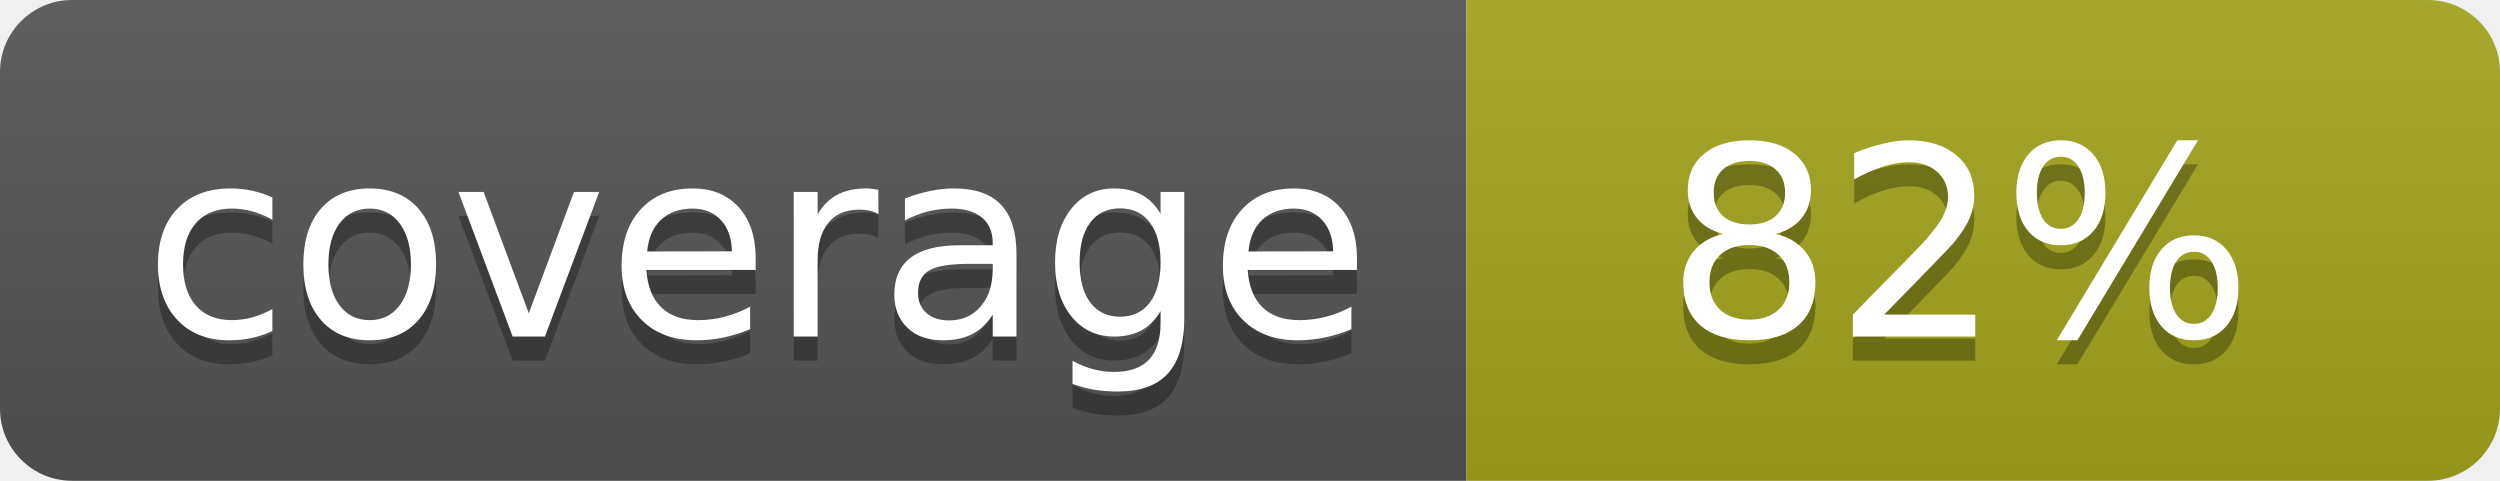
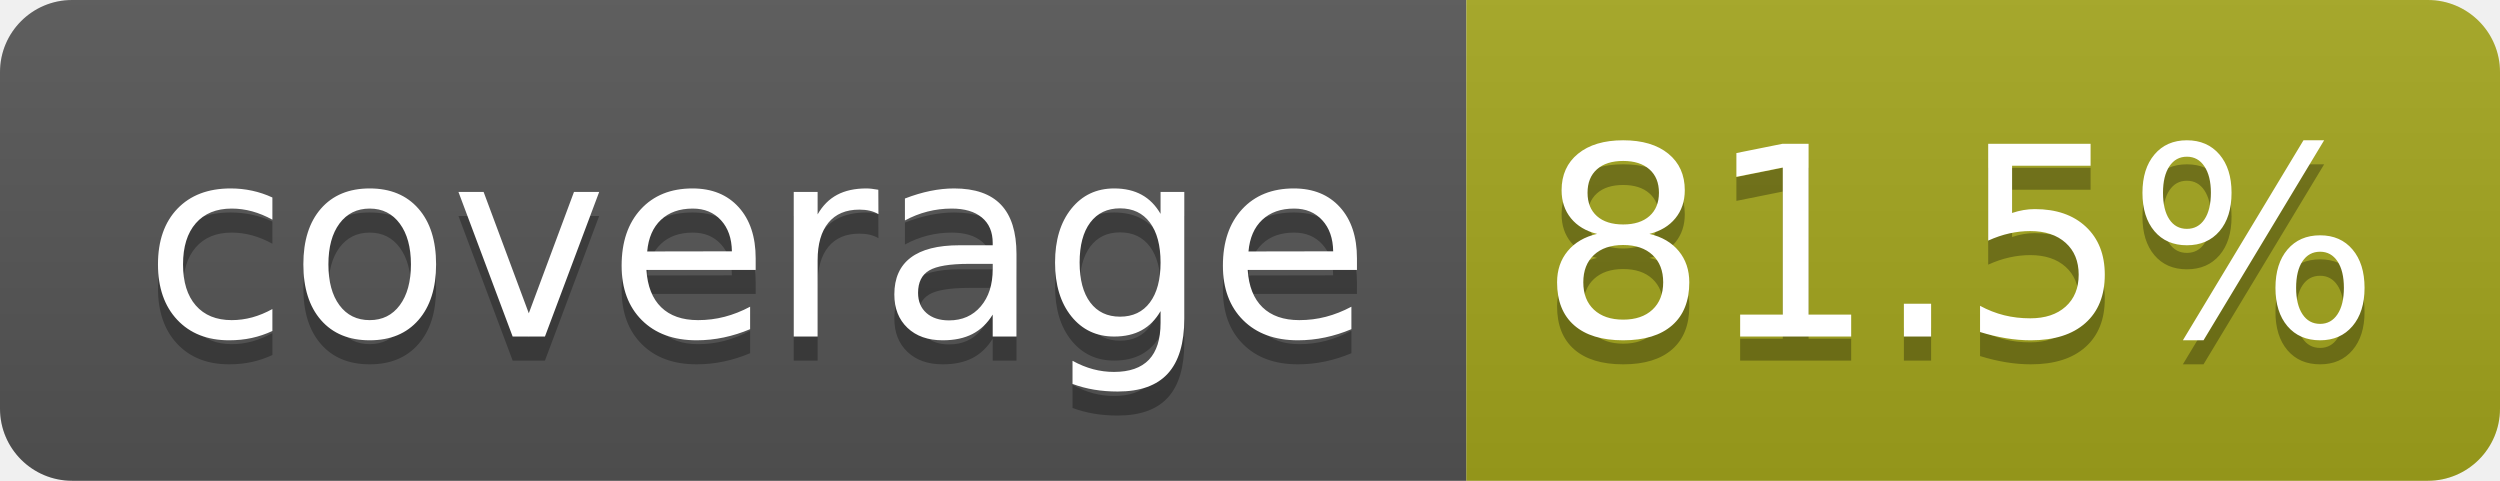
- <svg xmlns="http://www.w3.org/2000/svg" width="104" height="20" role="img" aria-label="coverage: 82%">
+ <svg xmlns="http://www.w3.org/2000/svg" width="104" height="20" role="img" aria-label="coverage: 81.5%">
  <linearGradient id="s" x2="0" y2="100%">
    <stop offset="0" stop-color="#bbb" stop-opacity=".1" />
    <stop offset="1" stop-opacity=".1" />
  </linearGradient>
  <clipPath id="r">
    <rect width="104" height="20" rx="3" fill="#fff" />
  </clipPath>
  <g clip-path="url(#r)">
    <rect width="61" height="20" fill="#555" />
    <rect x="61" width="43" height="20" fill="#a4a61d" />
    <rect width="104" height="20" fill="url(#s)" />
  </g>
  <g fill="#fff" text-anchor="middle" font-family="Verdana,Geneva,DejaVu Sans,sans-serif" text-rendering="geometricPrecision" font-size="110">
    <text aria-hidden="true" x="315" y="150" fill="#010101" fill-opacity=".3" transform="scale(.1)" textLength="510">coverage</text>
    <text x="315" y="140" transform="scale(.1)" fill="#fff" textLength="510">coverage</text>
-     <text aria-hidden="true" x="815" y="150" fill="#010101" fill-opacity=".3" transform="scale(.1)" textLength="250">82%</text>
-     <text x="815" y="140" transform="scale(.1)" fill="#fff" textLength="250">82%</text>
+     <text aria-hidden="true" x="815" y="150" fill="#010101" fill-opacity=".3" transform="scale(.1)" textLength="330">81.5%</text>
+     <text x="815" y="140" transform="scale(.1)" fill="#fff" textLength="330">81.5%</text>
  </g>
</svg>
